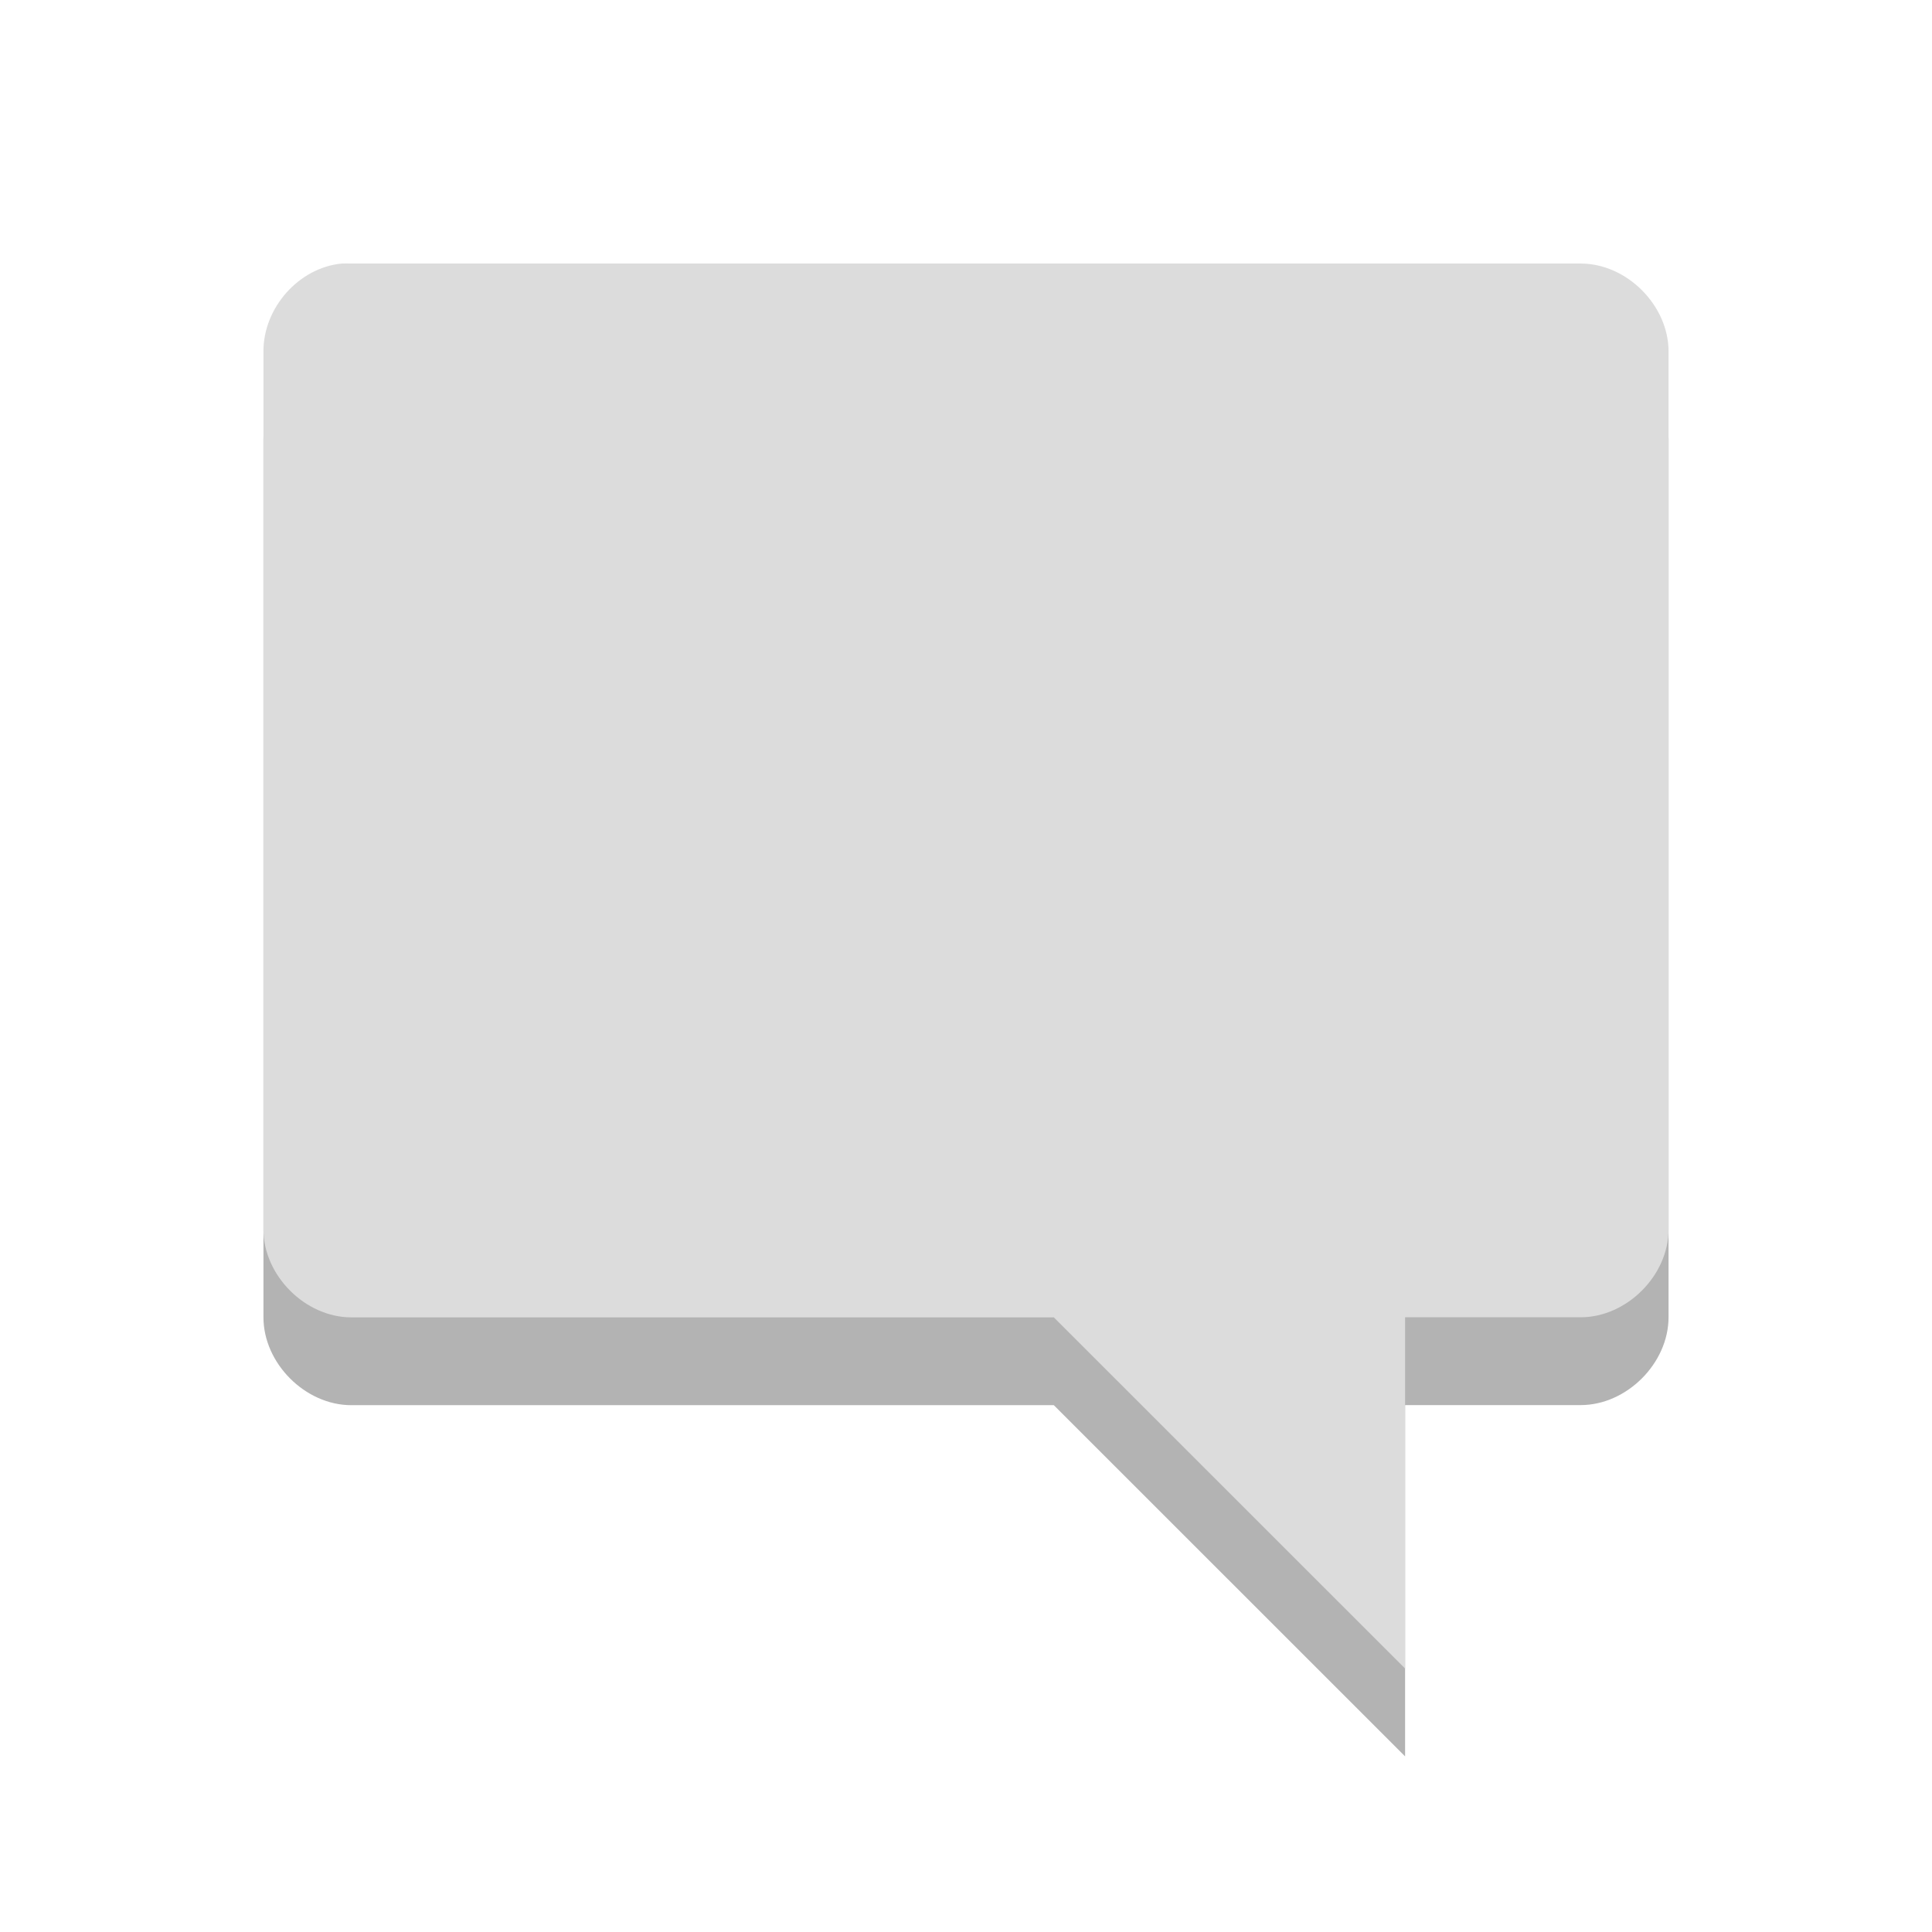
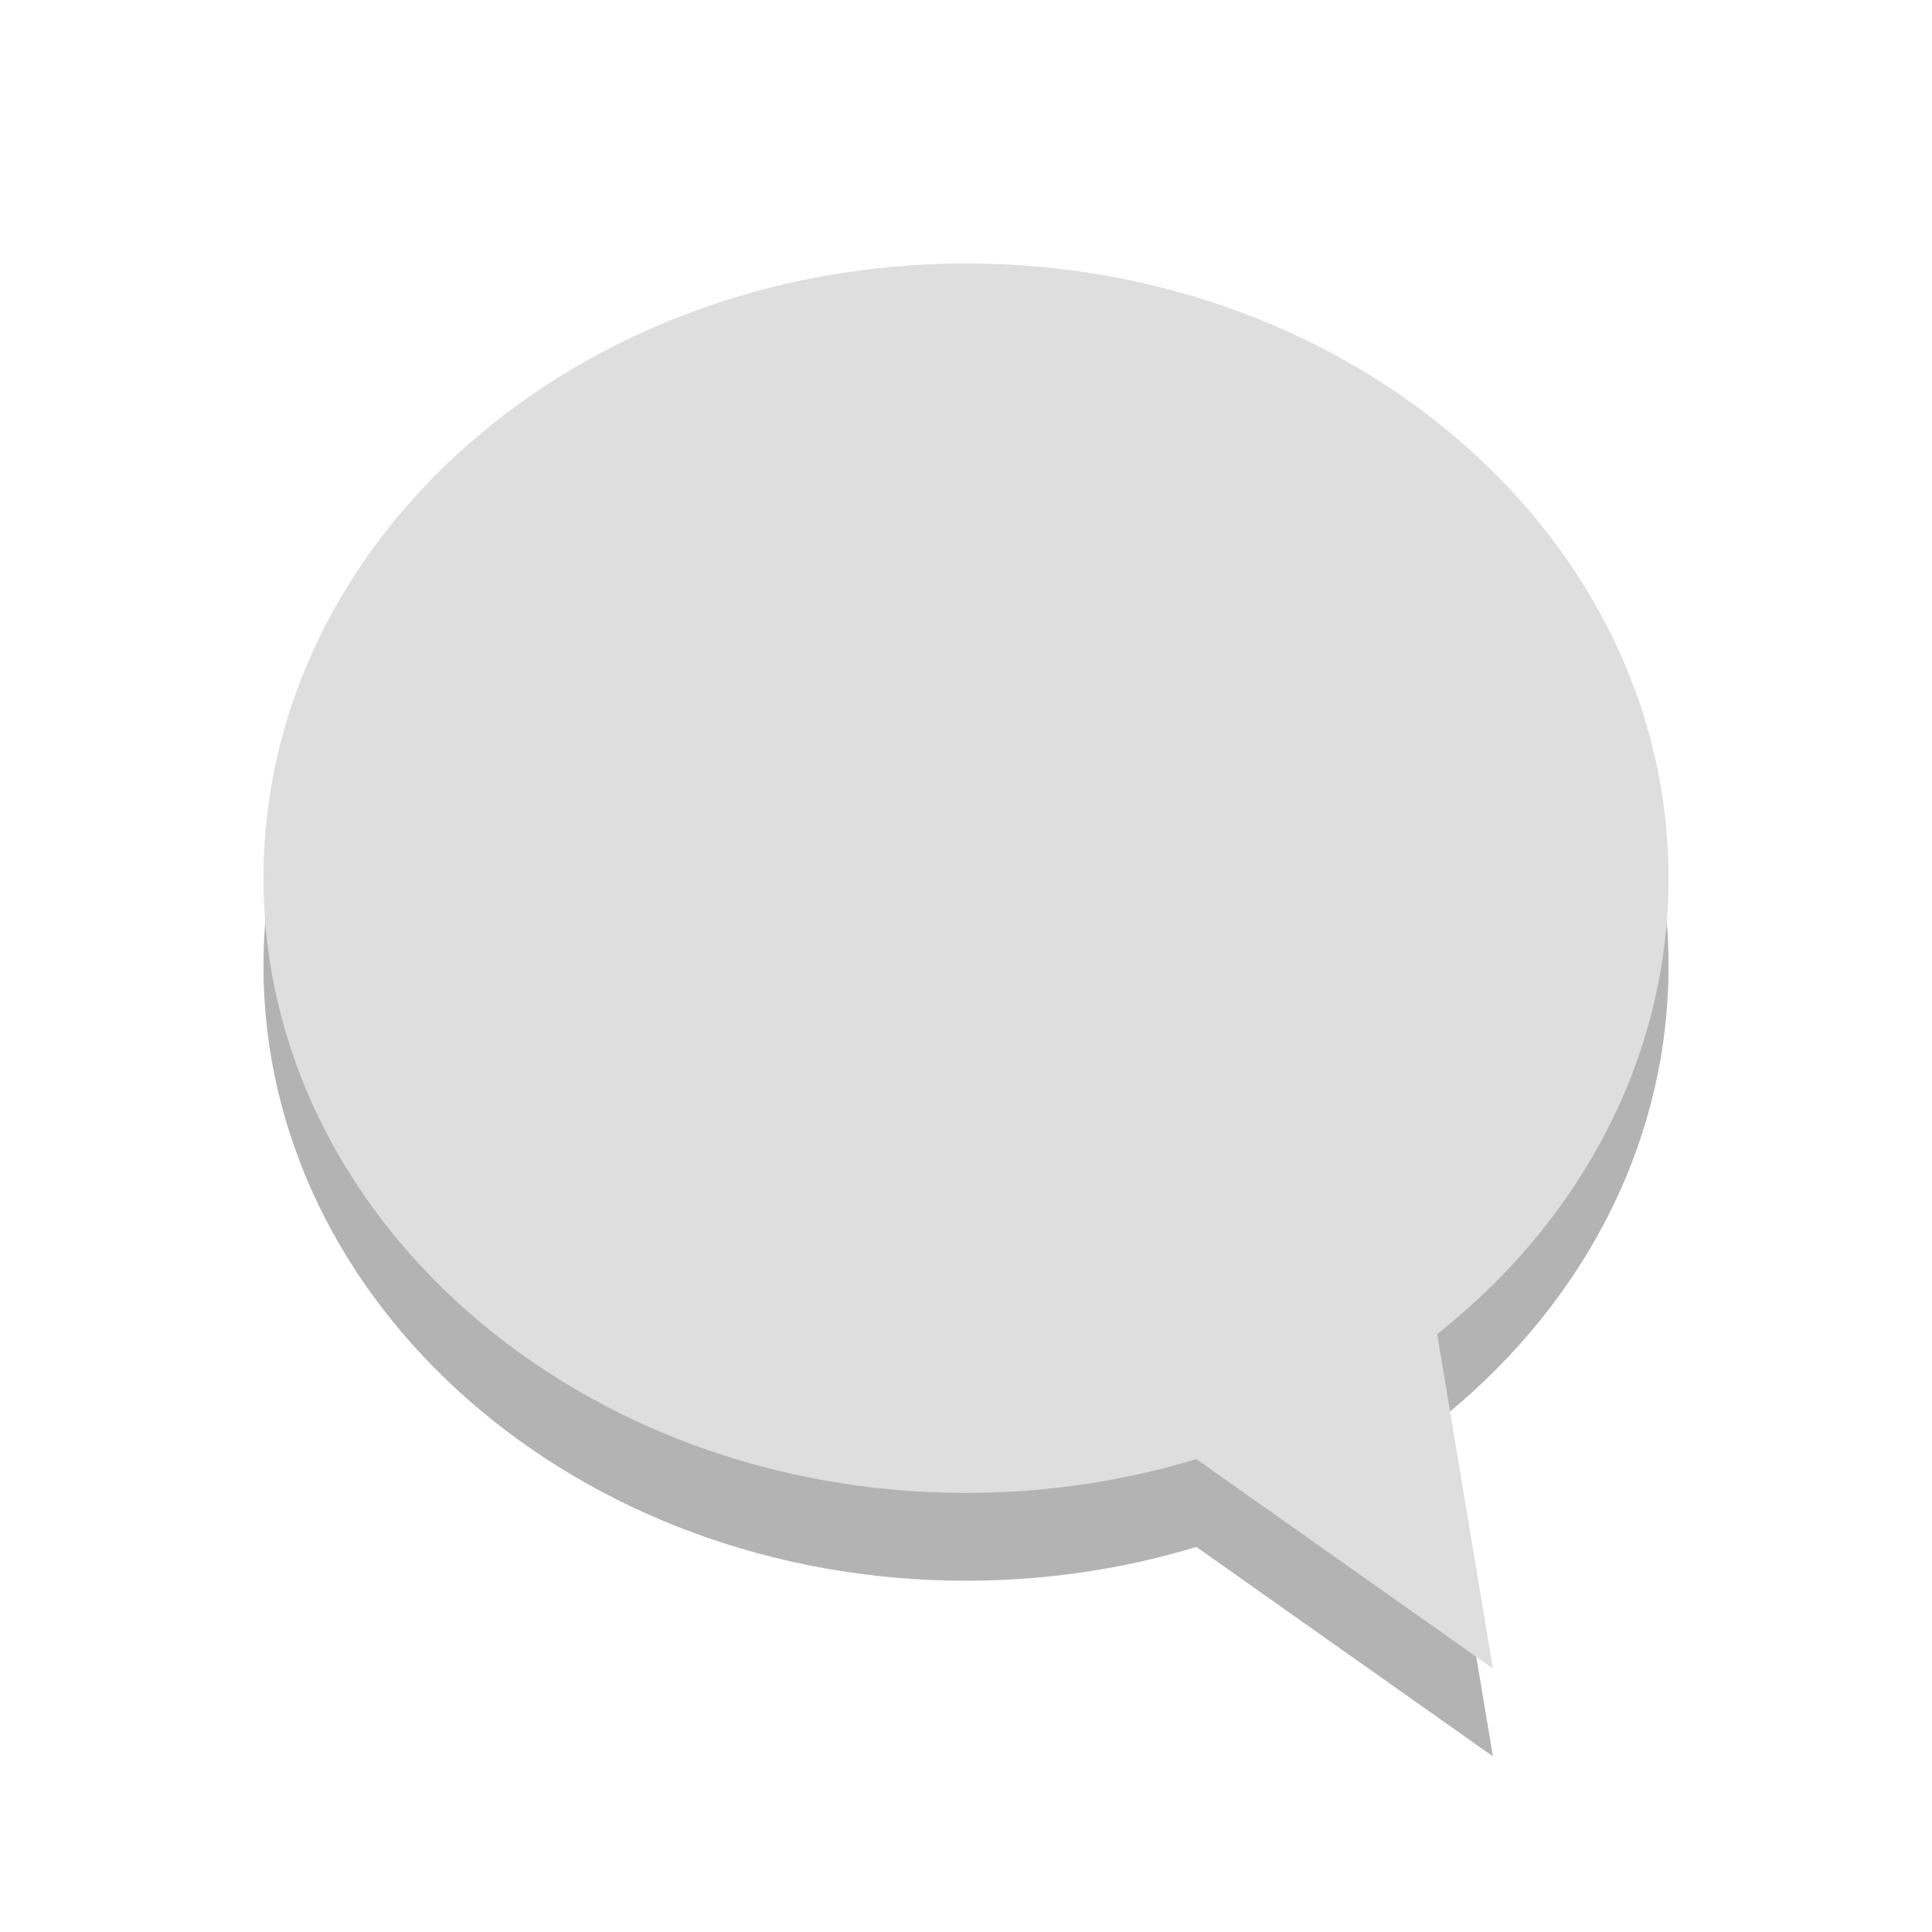
- <svg xmlns="http://www.w3.org/2000/svg" width="22" viewBox="0 0 22 22" height="22">
-   <defs>
-     <clipPath>
-       <rect width="16" x="0" y="0" height="16" />
+ <svg xmlns="http://www.w3.org/2000/svg" width="22" viewBox="0 0 22 22" height="22" id="svg2" version="1.1">
+   <defs id="defs4">
+     <clipPath id="clipPath6">
+       <rect width="16" x="0" y="0" height="16" id="rect8" />
+     </clipPath>
+     <clipPath id="clipPath3926">
+       <rect width="16" height="16" id="rect3928" />
+     </clipPath>
+     <clipPath id="clipPath3782">
+       <rect width="16" height="16" id="rect3784" />
+     </clipPath>
+     <clipPath id="clipPath6-1">
+       <rect id="rect8-8" height="16" width="16" />
+     </clipPath>
+     <clipPath id="clipPath6-17">
+       <rect id="rect8-2" height="16" width="16" />
+     </clipPath>
+     <clipPath id="clipPath3926-2">
+       <rect width="16" height="16" id="rect3928-0" />
+     </clipPath>
+     <clipPath id="clipPath3782-2">
+       <rect width="16" height="16" id="rect3784-3" />
+     </clipPath>
+     <clipPath id="clipPath6-4">
+       <rect id="rect8-81" height="16" width="16" />
+     </clipPath>
+     <clipPath id="clipPath3782-6">
+       <rect width="16" height="16" id="rect3784-2" />
+     </clipPath>
+     <clipPath id="clipPath6-8">
+       <rect id="rect8-3" height="16" width="16" />
    </clipPath>
  </defs>
-   <g style="line-height:normal;color:#000">
-     <path style="opacity:.3" d="M 3.893,4.001 C 3.401,4.047 2.998,4.507 3,5.001 l 0,10 c 5.2e-5,0.523 0.476,1 1,1 l 8,0 L 16,20 l 0,-4 2,0 c 0.524,-9.9e-5 1,-0.477 1,-1 L 19,5.001 C 19,4.477 18.524,4.001 18,4.001 l -14,0 c -0.031,-9.999e-4 -0.076,-9.999e-4 -0.107,0 z" />
-     <path style="fill:#dcdcdc" d="M 3.893,3.001 C 3.401,3.047 2.998,3.507 3,4.001 l 0,10 c 5.2e-5,0.523 0.476,1 1,1 l 8,0 L 16,19 l 0,-4 2,0 c 0.524,-9.9e-5 1,-0.477 1,-1 L 19,4.001 C 19,3.477 18.524,3.001 18,3.001 l -14,0 c -0.031,-9.999e-4 -0.076,-9.999e-4 -0.107,0 z" />
+   <g transform="translate(3,4)" id="g3939" style="opacity:0.3;fill:#000000;fill-opacity:1">
+     <path style="fill:#000000;fill-opacity:1;stroke:none" d="M 8,0 C 3.582,0 0,3.134 0,7 c 0,3.866 3.582,7 8,7 4.418,0 8,-3.134 8,-7 C 16,3.134 12.418,0 8,0 z" id="path3941" />
+     <path style="fill:#000000;fill-opacity:1;stroke:none" d="M 8.336,12 14,16 13,10 z" id="path3943" />
+   </g>
+   <g id="g3935" transform="translate(3,3)" style="fill:#dedede;fill-opacity:1">
+     <path id="path2999-7" d="M 8,0 C 3.582,0 0,3.134 0,7 c 0,3.866 3.582,7 8,7 4.418,0 8,-3.134 8,-7 C 16,3.134 12.418,0 8,0 z" style="fill:#dedede;fill-opacity:1;stroke:none" />
+     <path id="path3001-7" d="M 8.336,12 14,16 13,10 z" style="fill:#dedede;fill-opacity:1;stroke:none" />
  </g>
</svg>
